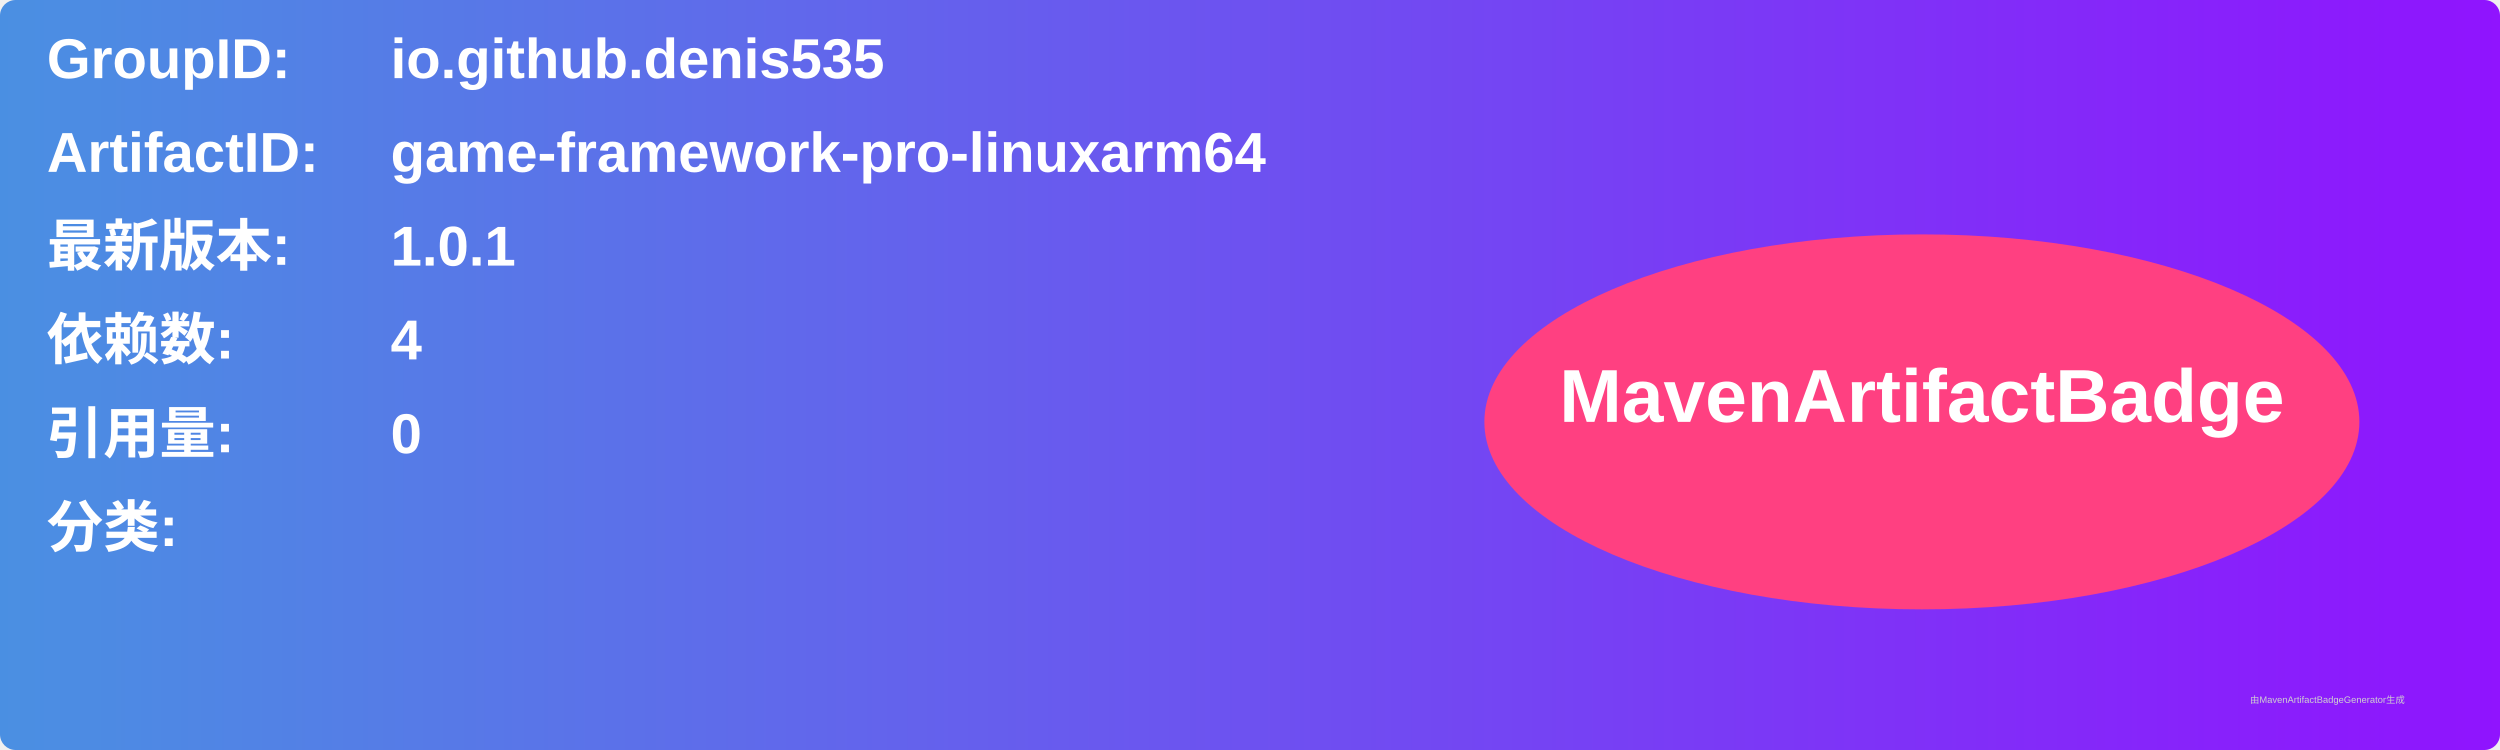
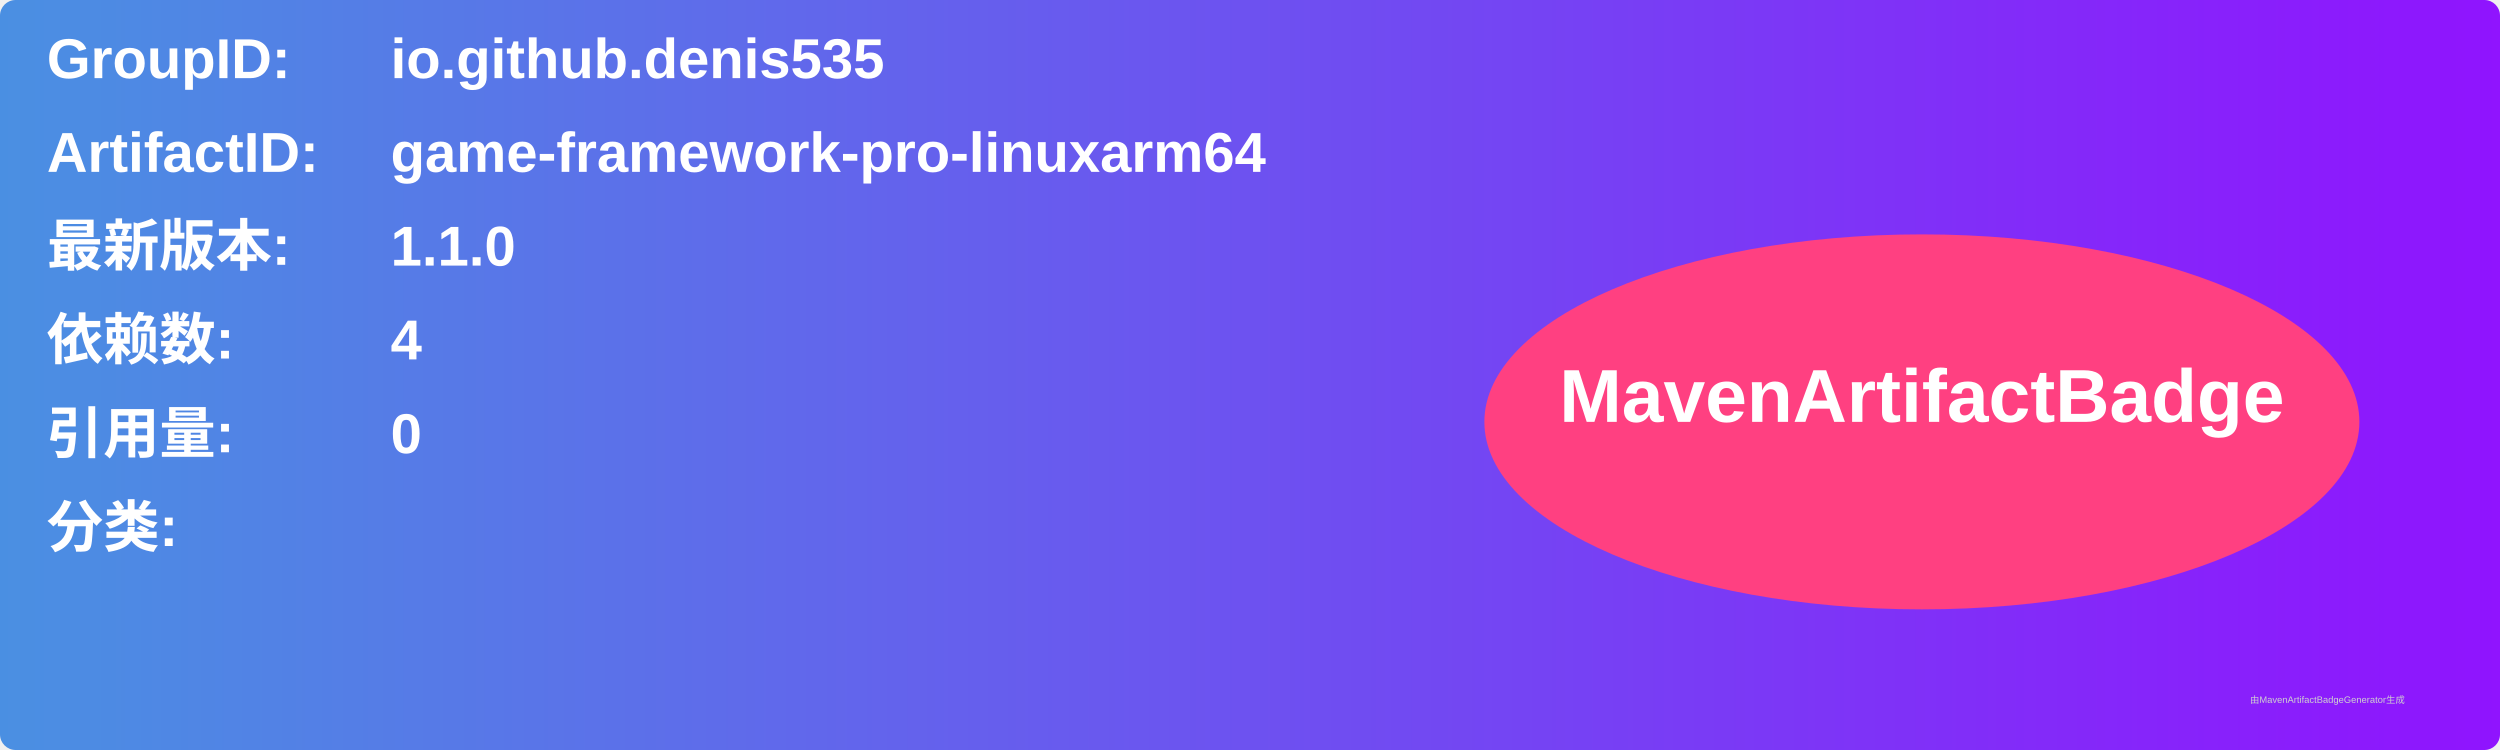
<svg xmlns="http://www.w3.org/2000/svg" width="800" height="240" viewBox="0 0 800 240">
  <linearGradient id="grad" x1="0%" y1="0%" x2="100%" y2="0%">
    <stop offset="0%" stop-color="#4a90e2" />
    <stop offset="100%" stop-color="#9013fe" />
  </linearGradient>
  <rect width="100%" height="100%" rx="5" ry="5" fill="url(#grad)" />
  <g transform="translate(15, 15)">
    <text x="0" y="10" font-family="Arial" font-size="18" fill="white" font-weight="bold" width="260">GroupID:</text>
    <text x="110" y="10" font-family="Arial" font-size="18" fill="white" font-weight="bold" width="460">io.github.denis535</text>
    <text x="0" y="40" font-family="Arial" font-size="18" fill="white" font-weight="bold" width="260">ArtifactID:</text>
    <text x="110" y="40" font-family="Arial" font-size="18" fill="white" font-weight="bold" width="460">game-framework-pro-linuxarm64</text>
    <text x="0" y="70" font-family="Arial" font-size="18" fill="white" font-weight="bold">最新版本:</text>
    <text x="110" y="70" font-family="Arial" font-size="18" fill="white" font-weight="bold">
-       <tspan font-weight="bold">1.0.1</tspan>
+       <tspan font-weight="bold">1.1.0</tspan>
    </text>
    <text x="0" y="100" font-family="Arial" font-size="18" fill="white" font-weight="bold">依赖数: </text>
    <text x="110" y="100" font-family="Arial" font-size="18" fill="white">
      <tspan font-weight="bold">4</tspan>
    </text>
    <text x="0" y="130" font-family="Arial" font-size="18" fill="white" font-weight="bold">引用量: </text>
    <text x="110" y="130" font-family="Arial" font-size="18" fill="white">
      <tspan font-weight="bold">0</tspan>
    </text>
    <text x="0" y="160" font-family="Arial" font-size="18" fill="white" font-weight="bold">分类:</text>
    <text x="10" y="190" font-family="Arial" font-size="10" fill="white">
      <tspan font-weight="bold" />
    </text>
    <ellipse cx="600" cy="120" rx="140" ry="60" fill="#ff4081" />
    <text x="600" y="120" text-anchor="middle" font-family="Arial" font-size="24" fill="white" font-weight="bold">MavenArtifactBadge</text>
  </g>
  <text x="720" y="225" font-family="Arial" font-size="3" fill="#d0d0d0">由MavenArtifactBadgeGenerator生成</text>
</svg>
